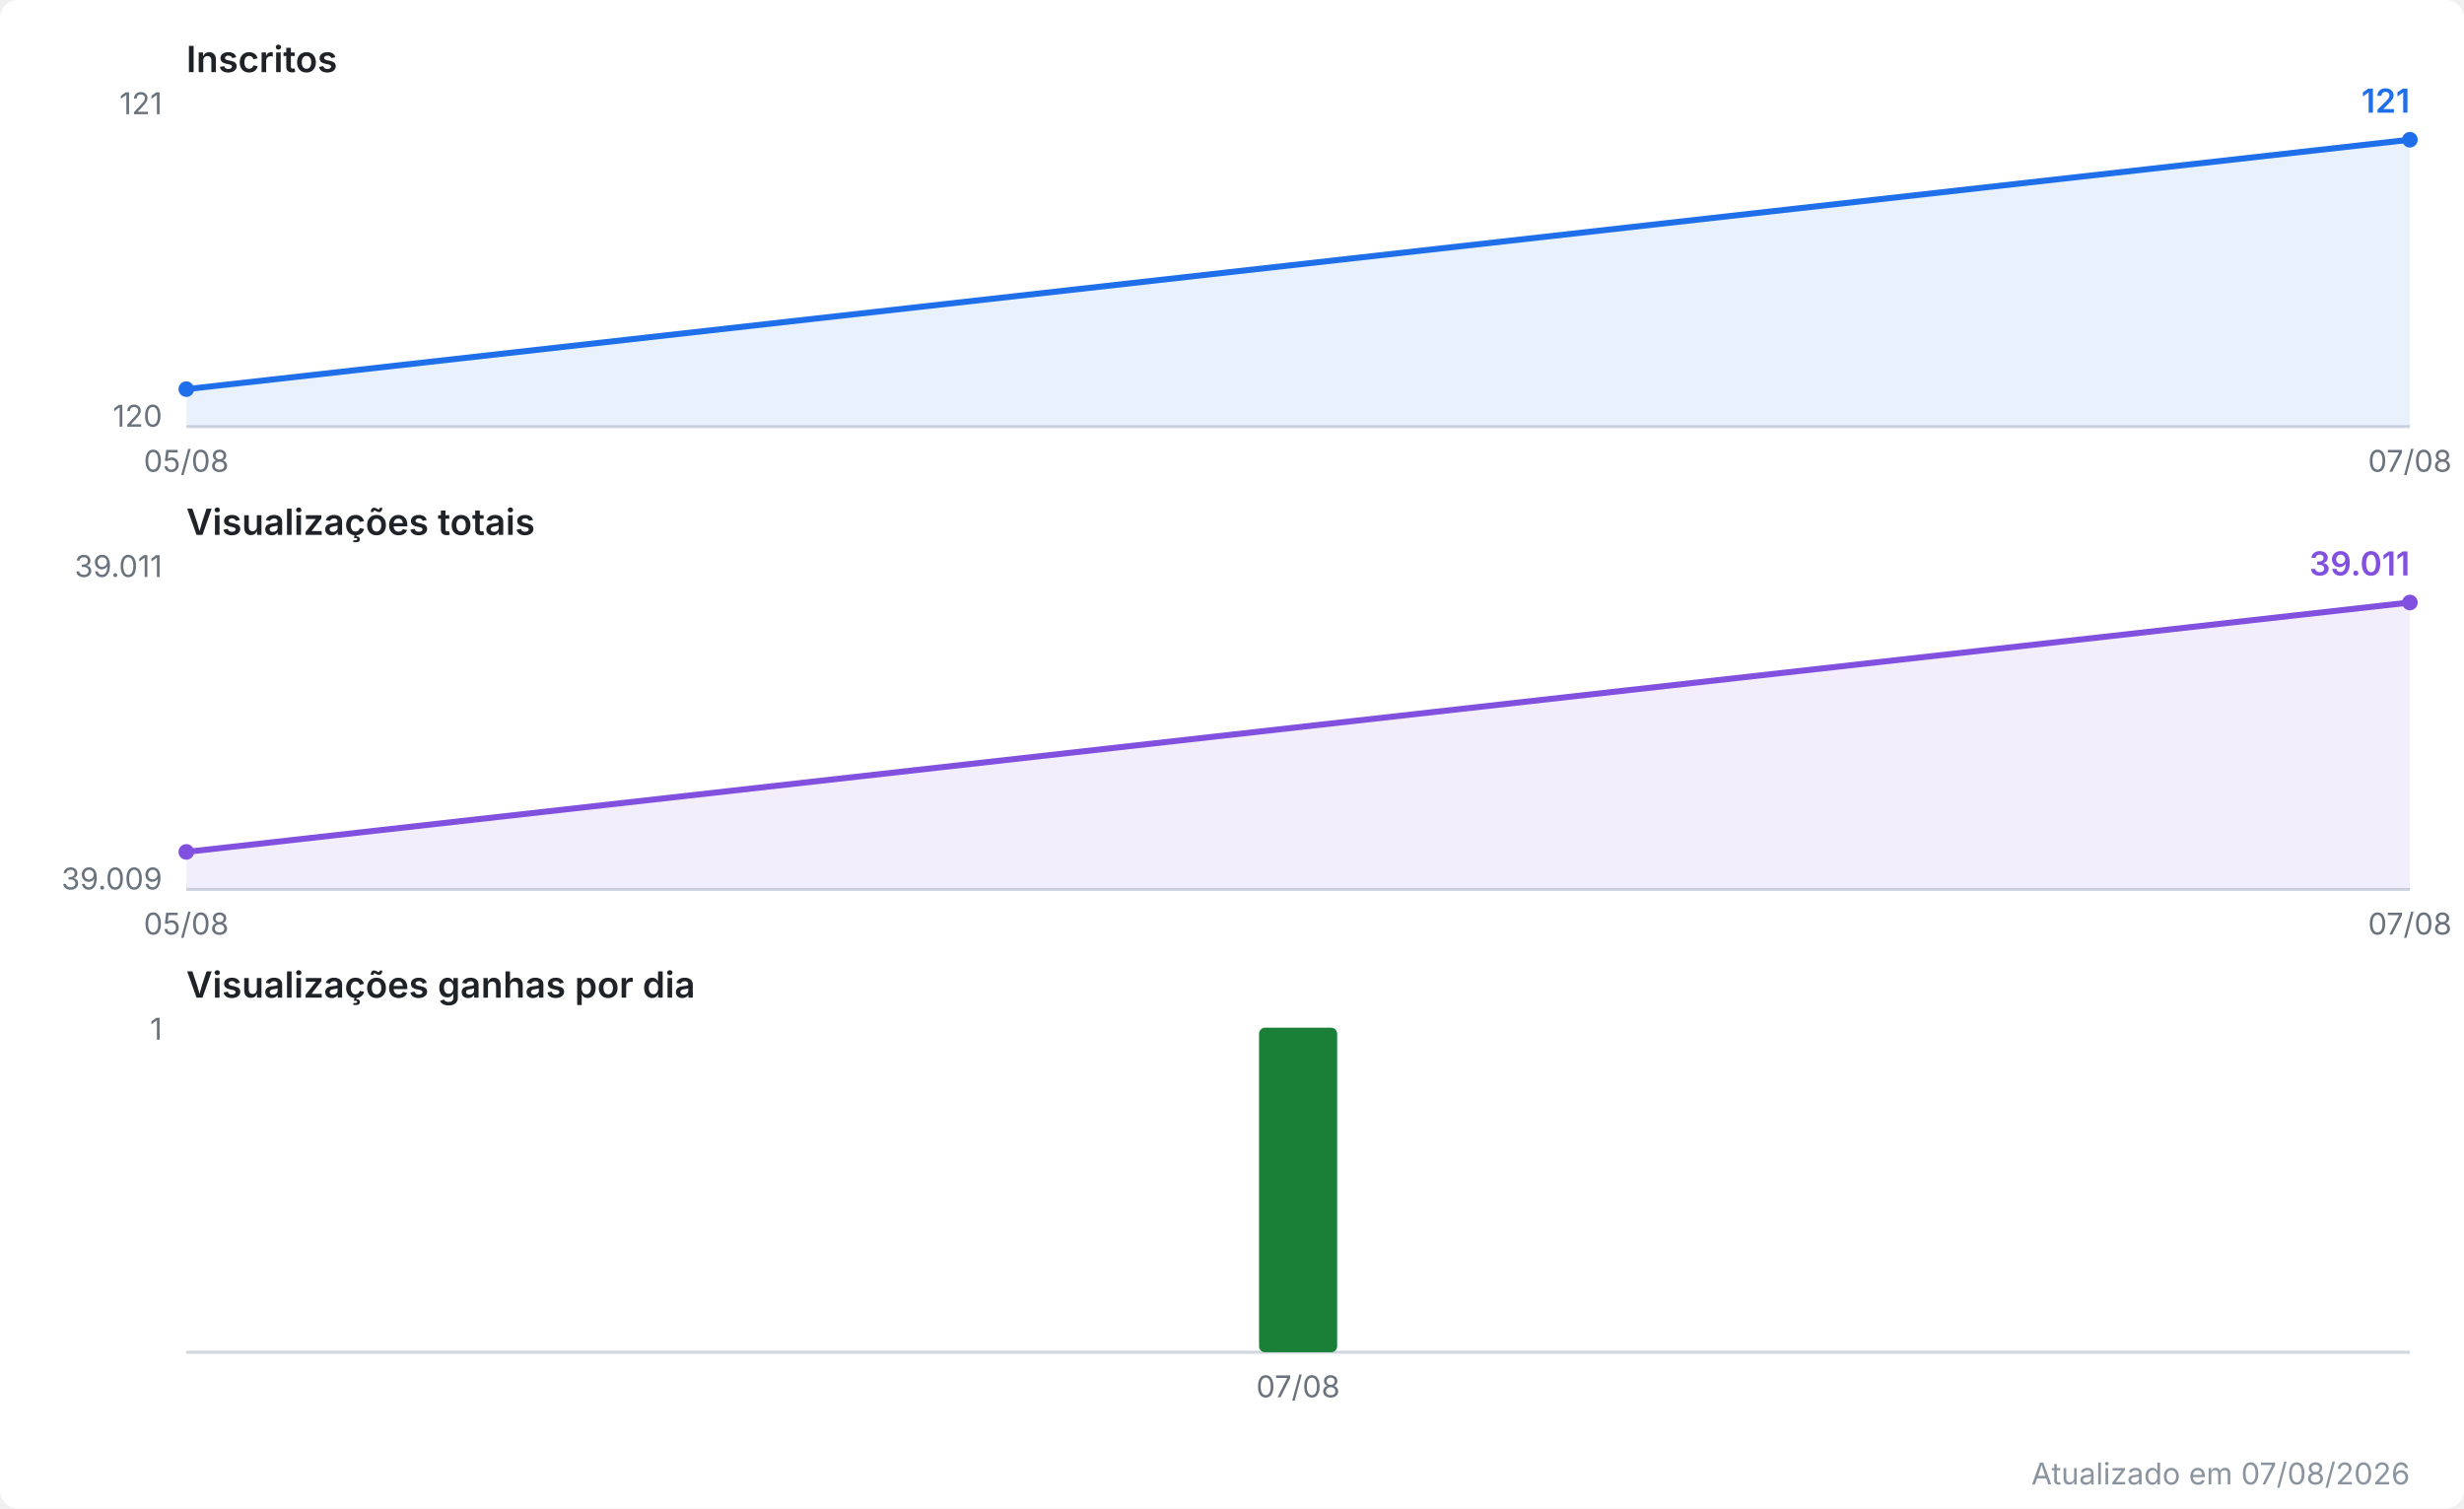
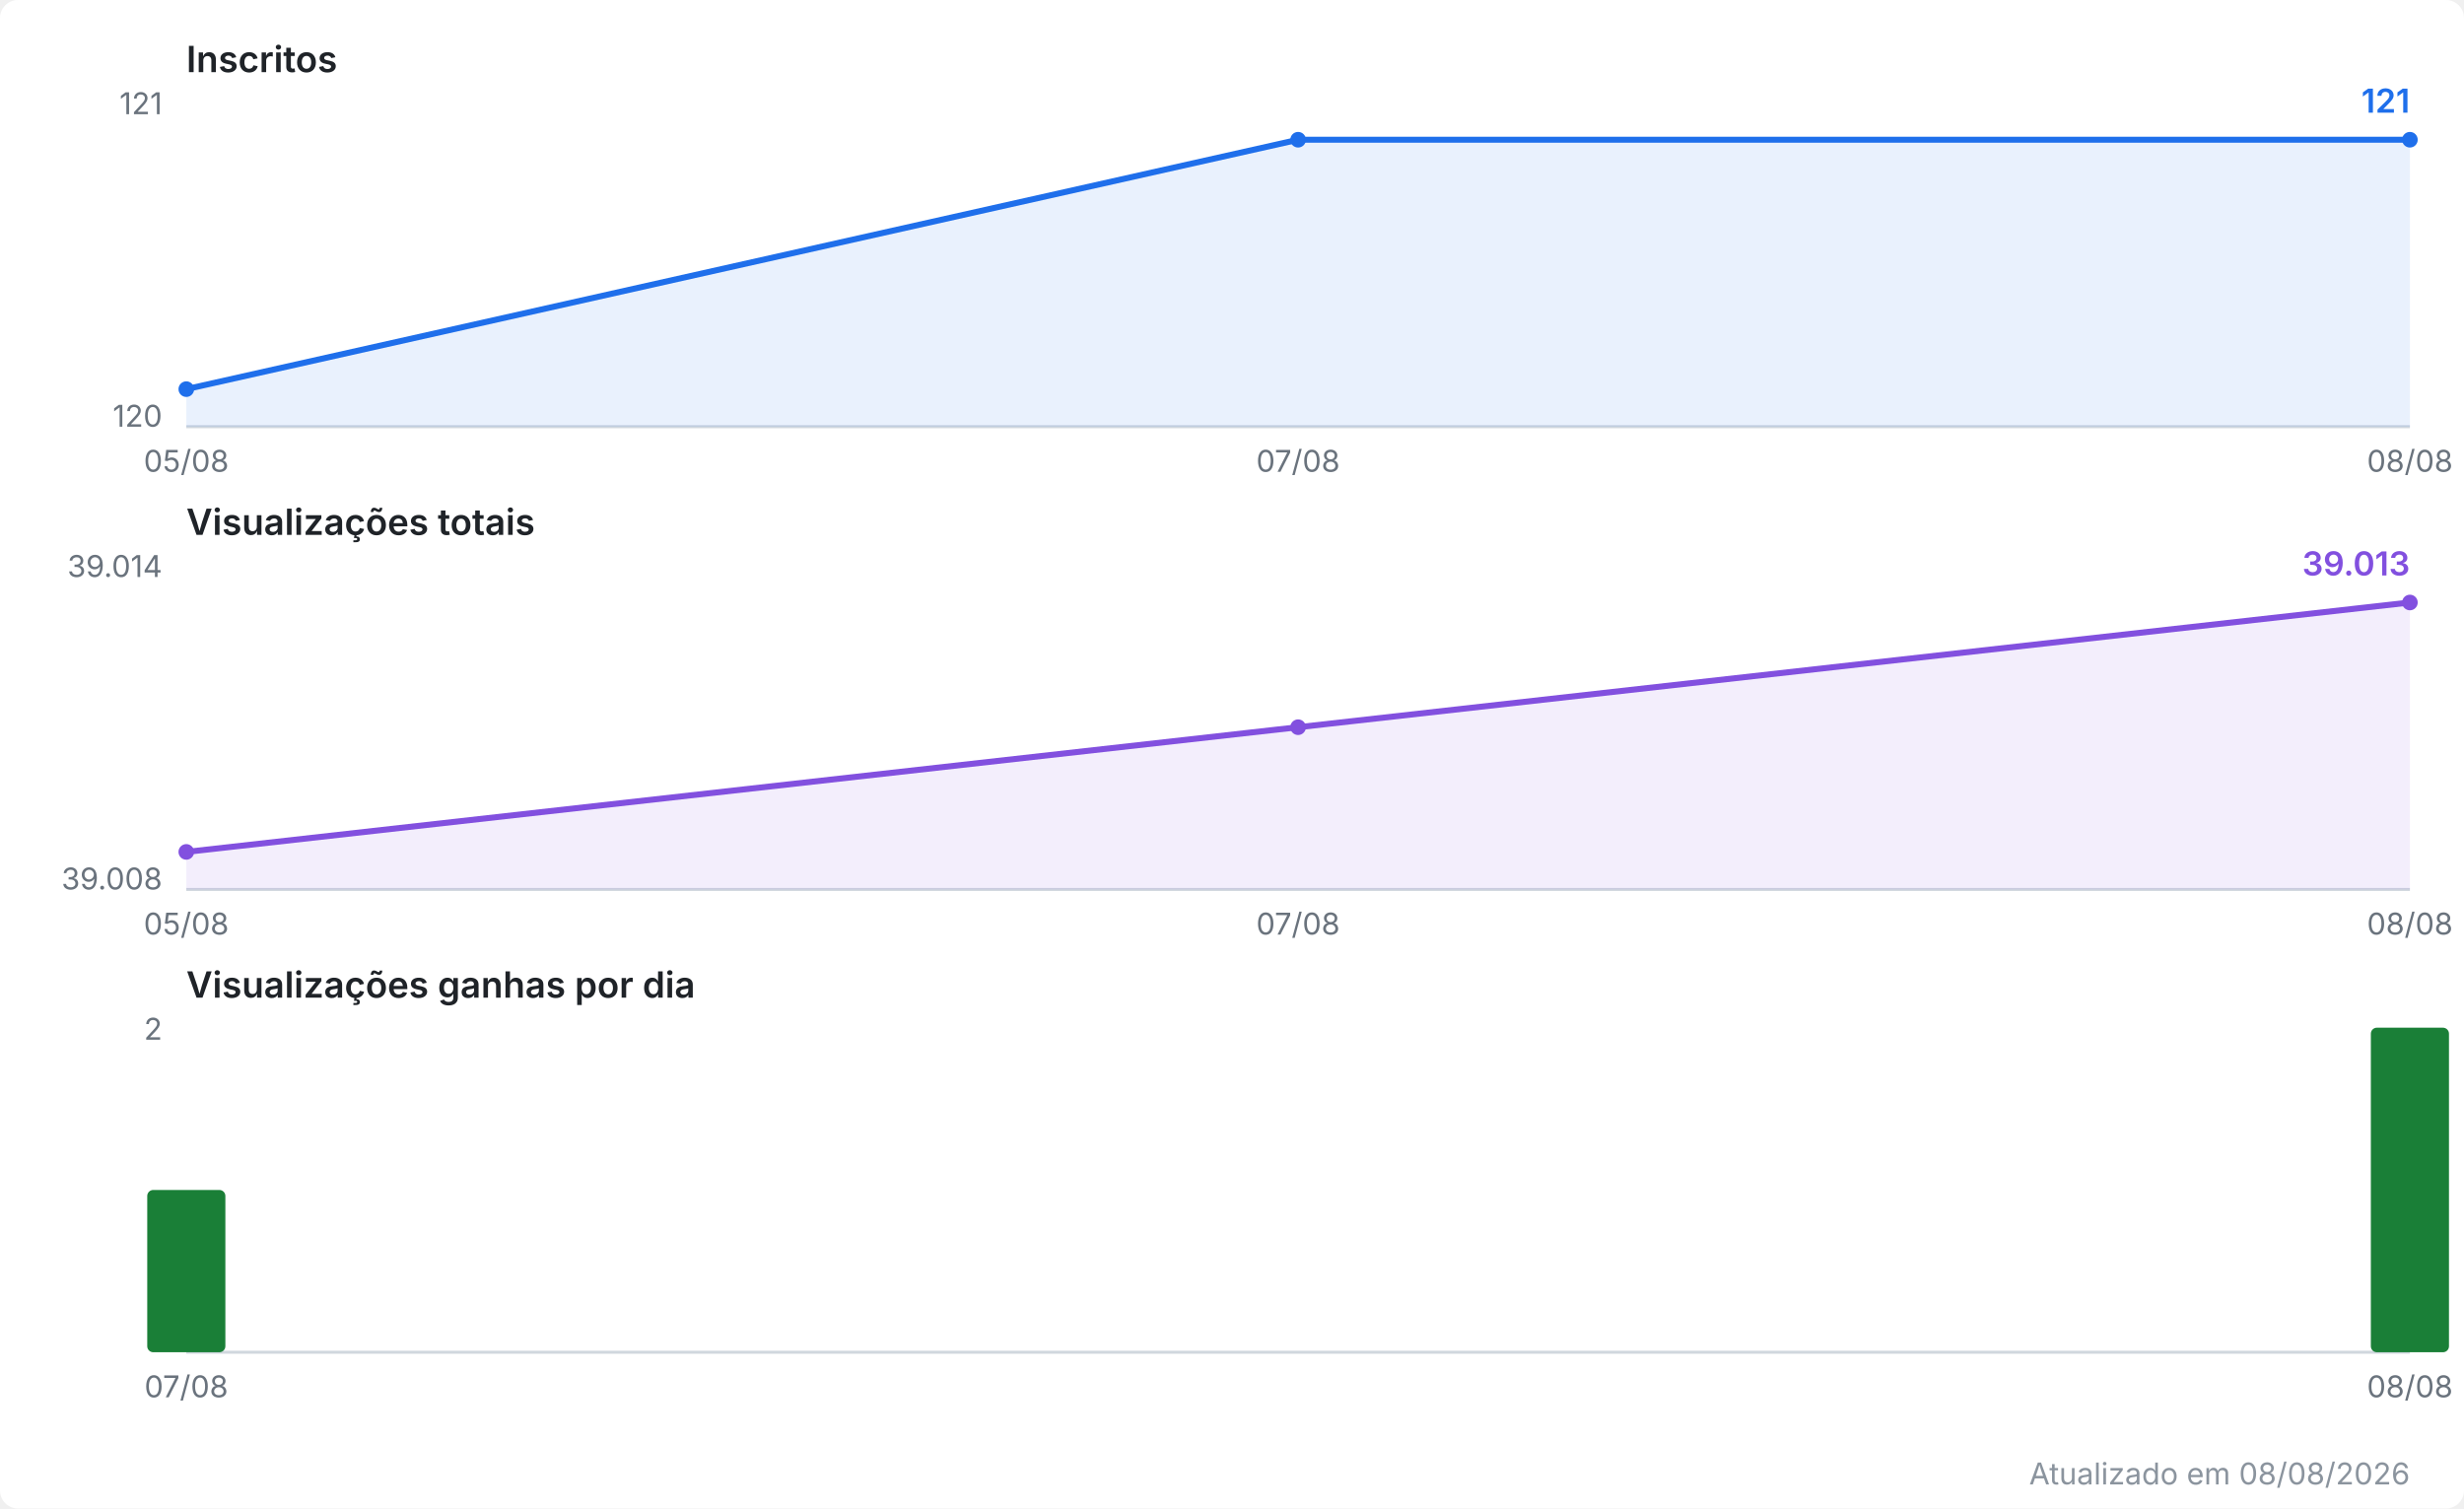
<svg xmlns="http://www.w3.org/2000/svg" viewBox="0 0 820 502" width="820" height="502" role="img" aria-label="Evolução do canal no YouTube">
  <style>
  .fundo { fill: #ffffff; }
  .titulo { font: 600 12px system-ui, -apple-system, Segoe UI, sans-serif; fill: #1f2328; }
  .escala { font: 10px system-ui, -apple-system, Segoe UI, sans-serif; fill: #6a737d; }
  .valor  { font: 600 11px system-ui, -apple-system, Segoe UI, sans-serif; }
  .rodape { font: 10px system-ui, -apple-system, Segoe UI, sans-serif; fill: #8b949e; }
  .eixo { stroke: #d0d7de; stroke-width: 1; }
  .linha { fill: none; stroke-width: 2; stroke-linejoin: round; stroke-linecap: round; }
  .inscritos { stroke: #1f6feb; }
  .inscritos.area { fill: #1f6feb; opacity: 0.10; stroke: none; }
  .inscritos.ponto, .inscritos.valor { fill: #1f6feb; stroke: none; }
  .views { stroke: #8250df; }
  .views.area { fill: #8250df; opacity: 0.10; stroke: none; }
  .views.ponto, .views.valor { fill: #8250df; stroke: none; }
  .barra.ganho { fill: #1a7f37; }
  @media (prefers-color-scheme: dark) {
    .fundo { fill: #0d1117; }
    .titulo { fill: #e6edf3; }
    .escala, .rodape { fill: #8b949e; }
    .eixo { stroke: #30363d; }
    .inscritos { stroke: #58a6ff; }
    .inscritos.area { fill: #58a6ff; }
    .inscritos.ponto, .inscritos.valor { fill: #58a6ff; }
    .views { stroke: #bc8cff; }
    .views.area { fill: #bc8cff; }
    .views.ponto, .views.valor { fill: #bc8cff; }
    .barra.ganho { fill: #3fb950; }
  }
</style>
  <rect class="fundo" width="820" height="502" rx="6" />
  <text class="titulo" x="62" y="24.0">Inscritos</text>
  <line class="eixo" x1="62" y1="142.0" x2="802" y2="142.0" />
  <text class="escala" x="54" y="38.0" text-anchor="end">121</text>
  <text class="escala" x="54" y="142.0" text-anchor="end">120</text>
-   <polygon class="area inscritos" points="62.0,142.0 62.0,129.5 802.0,46.5 802.0,142.0" />
-   <polyline class="linha inscritos" points="62.0,129.5 802.0,46.5" />
+   <polygon class="area inscritos" points="62.0,142.0 62.0,129.5 432.0,46.5 802.0,46.5 802.0,142.0" />
+   <polyline class="linha inscritos" points="62.0,129.5 432.0,46.5 802.0,46.5" />
  <circle class="ponto inscritos" cx="62.0" cy="129.5" r="2.6" />
+   <circle class="ponto inscritos" cx="432.0" cy="46.5" r="2.6" />
  <circle class="ponto inscritos" cx="802.0" cy="46.5" r="2.6" />
  <text class="valor inscritos" x="802.0" y="37.5" text-anchor="end">121</text>
  <text class="escala" x="62.0" y="157.0" text-anchor="middle">05/08</text>
-   <text class="escala" x="802.0" y="157.0" text-anchor="middle">07/08</text>
+   <text class="escala" x="432.0" y="157.0" text-anchor="middle">07/08</text>
+   <text class="escala" x="802.0" y="157.0" text-anchor="middle">08/08</text>
  <text class="titulo" x="62" y="178.0">Visualizações totais</text>
  <line class="eixo" x1="62" y1="296.0" x2="802" y2="296.0" />
-   <text class="escala" x="54" y="192.0" text-anchor="end">39.011</text>
-   <text class="escala" x="54" y="296.0" text-anchor="end">39.009</text>
-   <polygon class="area views" points="62.0,296.0 62.0,283.5 802.0,200.5 802.0,296.0" />
-   <polyline class="linha views" points="62.0,283.5 802.0,200.5" />
+   <text class="escala" x="54" y="192.0" text-anchor="end">39.014</text>
+   <text class="escala" x="54" y="296.0" text-anchor="end">39.008</text>
+   <polygon class="area views" points="62.0,296.0 62.0,283.5 432.0,242.0 802.0,200.5 802.0,296.0" />
+   <polyline class="linha views" points="62.0,283.5 432.0,242.0 802.0,200.5" />
  <circle class="ponto views" cx="62.0" cy="283.5" r="2.6" />
+   <circle class="ponto views" cx="432.0" cy="242.0" r="2.6" />
  <circle class="ponto views" cx="802.0" cy="200.5" r="2.6" />
-   <text class="valor views" x="802.0" y="191.5" text-anchor="end">39.011</text>
+   <text class="valor views" x="802.0" y="191.5" text-anchor="end">39.013</text>
  <text class="escala" x="62.0" y="311.0" text-anchor="middle">05/08</text>
-   <text class="escala" x="802.0" y="311.0" text-anchor="middle">07/08</text>
+   <text class="escala" x="432.0" y="311.0" text-anchor="middle">07/08</text>
+   <text class="escala" x="802.0" y="311.0" text-anchor="middle">08/08</text>
  <text class="titulo" x="62" y="332.0">Visualizações ganhas por dia</text>
  <line class="eixo" x1="62" y1="450.0" x2="802" y2="450.0" />
-   <text class="escala" x="54" y="346.0" text-anchor="end">1</text>
-   <rect class="barra ganho" x="419.0" y="342.0" width="26.0" height="108.0" rx="2" />
-   <text class="escala" x="432.0" y="465.0" text-anchor="middle">07/08</text>
-   <text class="rodape" x="802" y="494" text-anchor="end">Atualizado em 07/08/2026</text>
+   <text class="escala" x="54" y="346.0" text-anchor="end">2</text>
+   <rect class="barra ganho" x="49.0" y="396.0" width="26.0" height="54.0" rx="2" />
+   <rect class="barra ganho" x="789.0" y="342.0" width="26.0" height="108.0" rx="2" />
+   <text class="escala" x="62.0" y="465.0" text-anchor="middle">07/08</text>
+   <text class="escala" x="802.0" y="465.0" text-anchor="middle">08/08</text>
+   <text class="rodape" x="802" y="494" text-anchor="end">Atualizado em 08/08/2026</text>
</svg>
